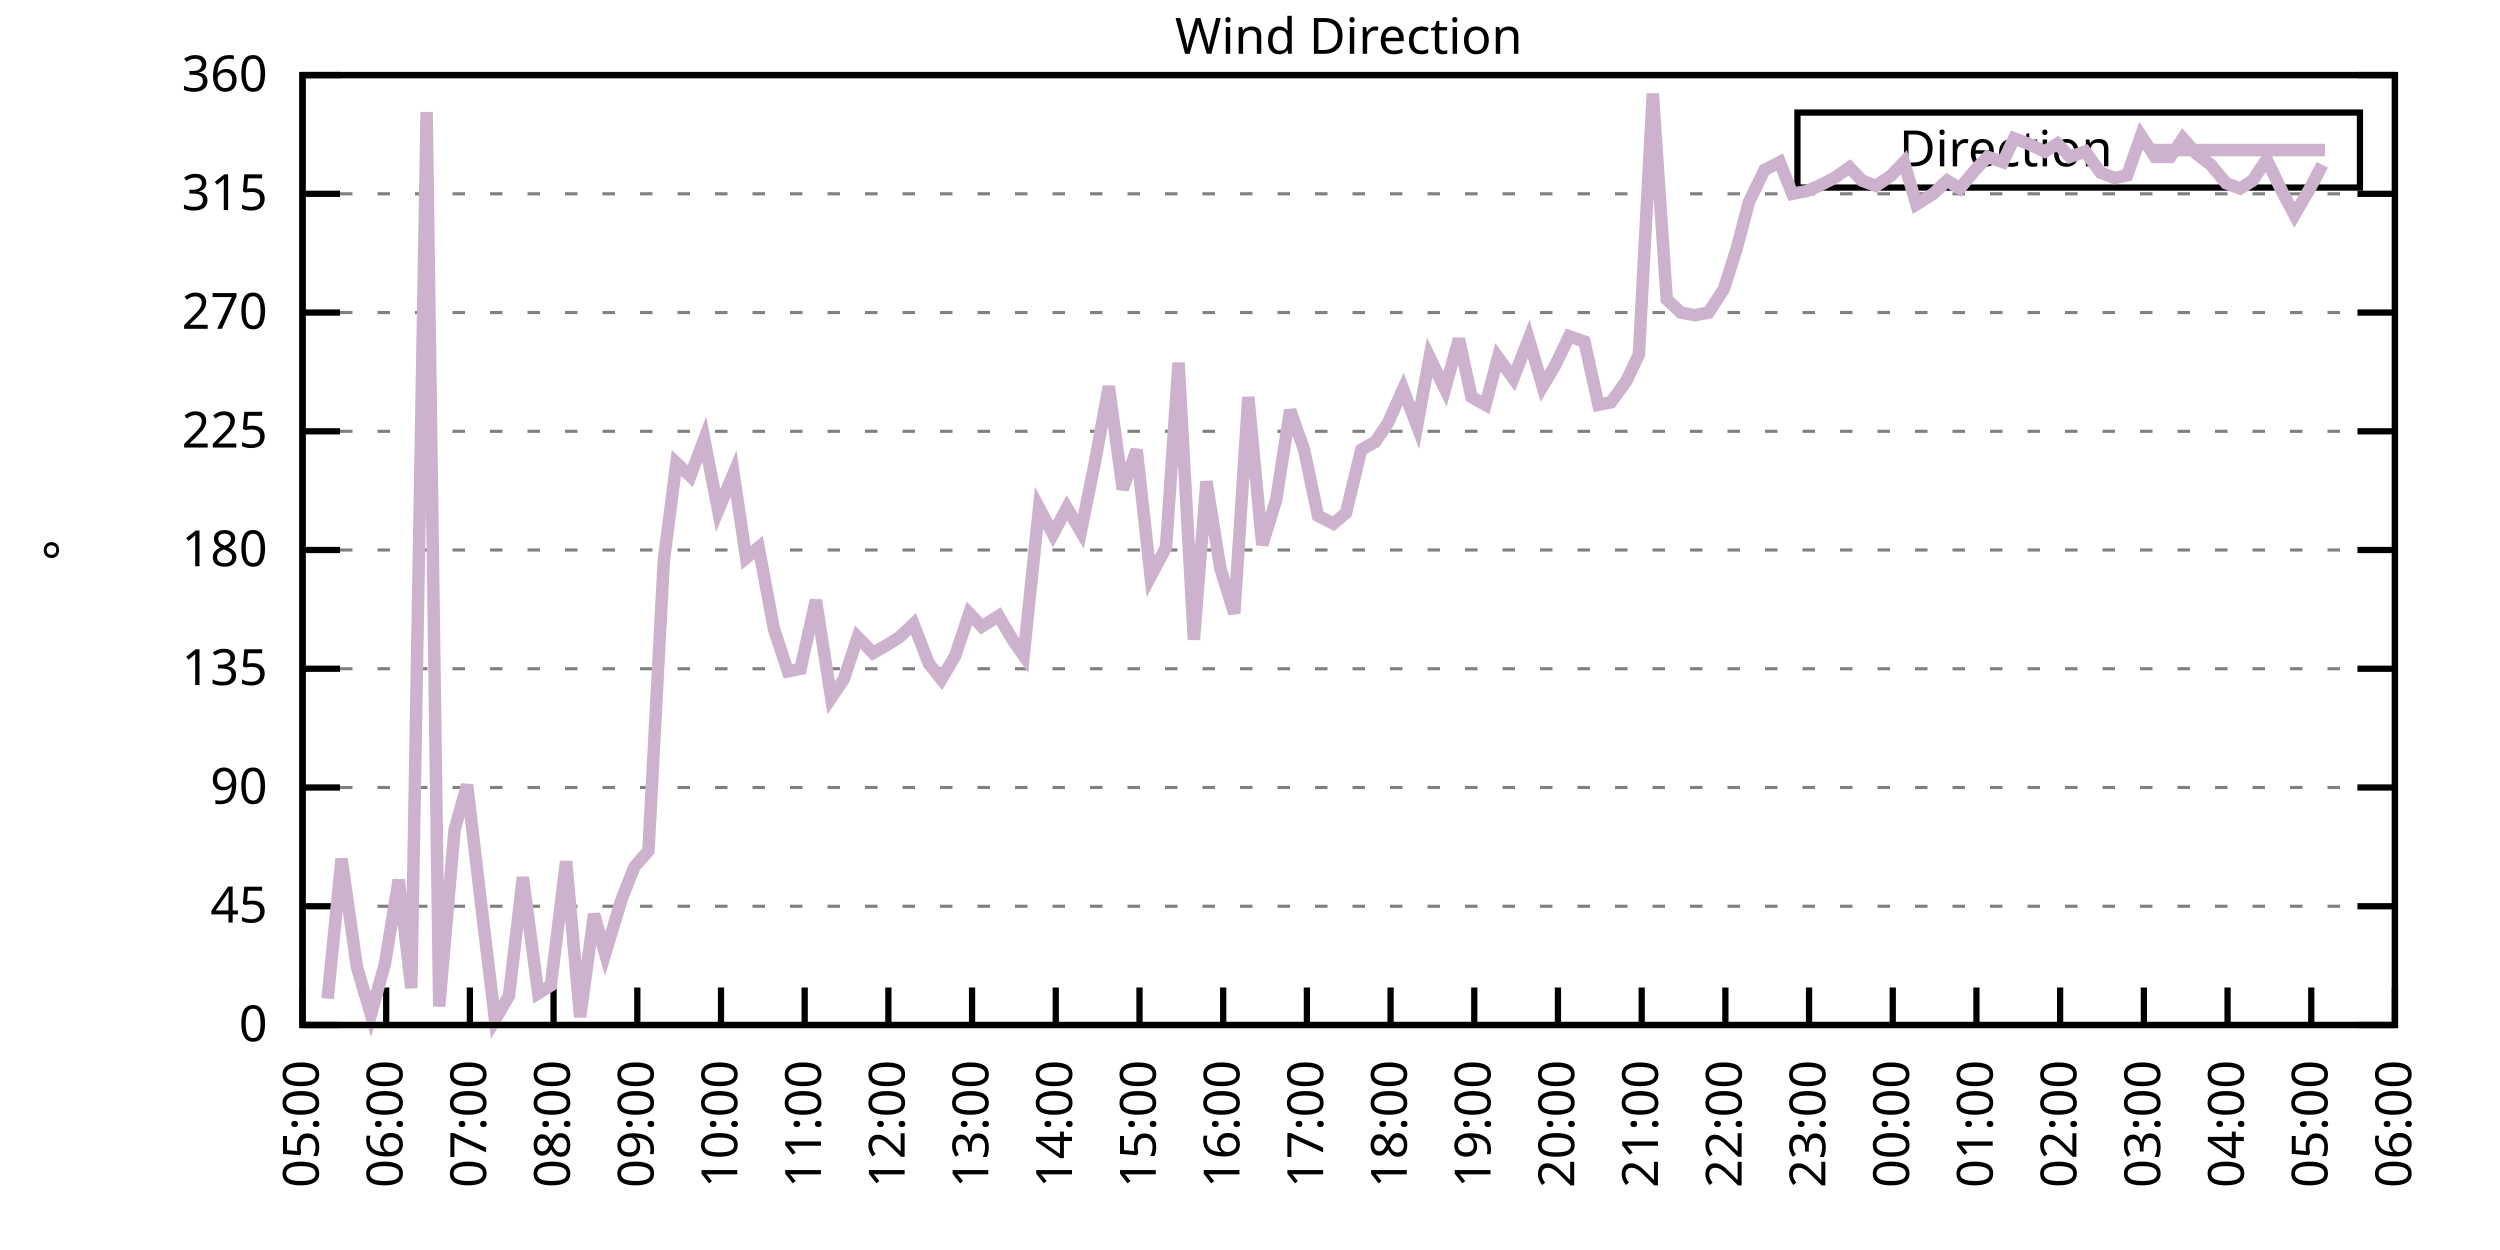
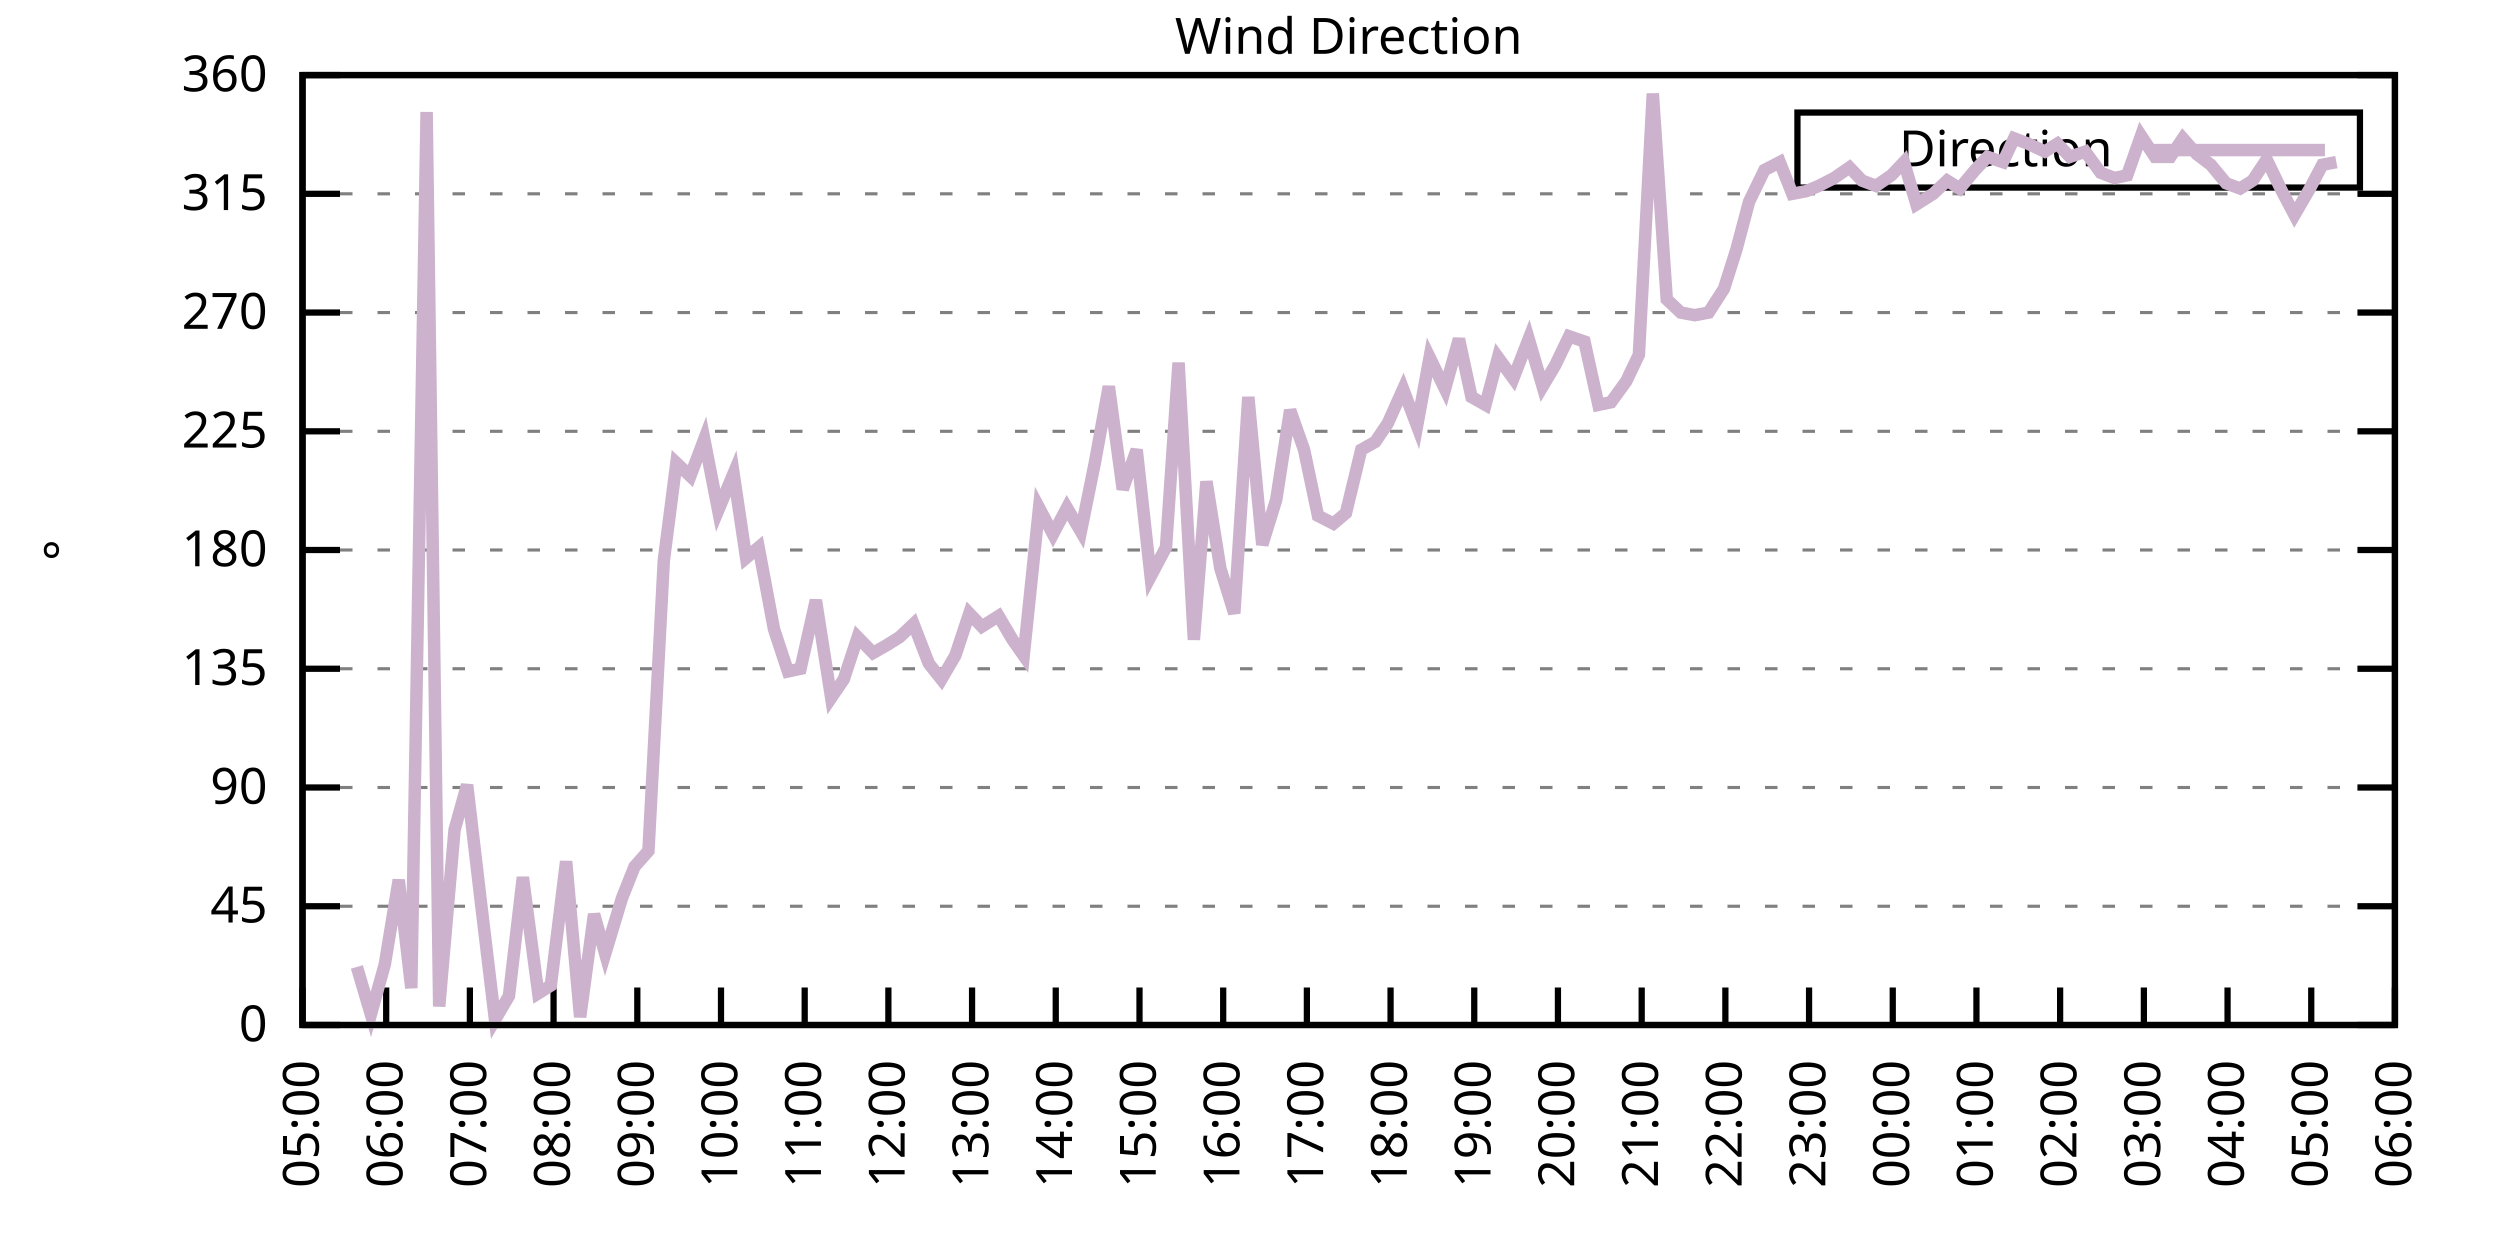
<svg xmlns="http://www.w3.org/2000/svg" xmlns:xlink="http://www.w3.org/1999/xlink" width="400" height="200" viewBox="0 0 400 200">
  <g id="gnuplot_canvas">
    <rect x="0" y="0" width="400" height="200" fill="none" />
    <defs>
      <circle id="gpDot" r="0.5" stroke-width="0.5" stroke="currentColor" />
      <path id="gpPt0" stroke-width="0.333" stroke="currentColor" d="M-1,0 h2 M0,-1 v2" />
      <path id="gpPt1" stroke-width="0.333" stroke="currentColor" d="M-1,-1 L1,1 M1,-1 L-1,1" />
      <path id="gpPt2" stroke-width="0.333" stroke="currentColor" d="M-1,0 L1,0 M0,-1 L0,1 M-1,-1 L1,1 M-1,1 L1,-1" />
      <rect id="gpPt3" stroke-width="0.333" stroke="currentColor" x="-1" y="-1" width="2" height="2" />
      <rect id="gpPt4" stroke-width="0.333" stroke="currentColor" fill="currentColor" x="-1" y="-1" width="2" height="2" />
      <circle id="gpPt5" stroke-width="0.333" stroke="currentColor" cx="0" cy="0" r="1" />
      <use xlink:href="#gpPt5" id="gpPt6" fill="currentColor" stroke="none" />
      <path id="gpPt7" stroke-width="0.333" stroke="currentColor" d="M0,-1.33 L-1.33,0.67 L1.33,0.67 z" />
      <use xlink:href="#gpPt7" id="gpPt8" fill="currentColor" stroke="none" />
      <use xlink:href="#gpPt7" id="gpPt9" stroke="currentColor" transform="rotate(180)" />
      <use xlink:href="#gpPt9" id="gpPt10" fill="currentColor" stroke="none" />
      <use xlink:href="#gpPt3" id="gpPt11" stroke="currentColor" transform="rotate(45)" />
      <use xlink:href="#gpPt11" id="gpPt12" fill="currentColor" stroke="none" />
      <path id="gpPt13" stroke-width="0.333" stroke="currentColor" d="M0,1.330 L1.265,0.411 L0.782,-1.067 L-0.782,-1.076 L-1.265,0.411 z" />
      <use xlink:href="#gpPt13" id="gpPt14" fill="currentColor" stroke="none" />
      <filter id="textbox" filterUnits="objectBoundingBox" x="0" y="0" height="1" width="1">
        <feFlood flood-color="white" flood-opacity="1" result="bgnd" />
        <feComposite in="SourceGraphic" in2="bgnd" operator="atop" />
      </filter>
      <filter id="greybox" filterUnits="objectBoundingBox" x="0" y="0" height="1" width="1">
        <feFlood flood-color="lightgrey" flood-opacity="1" result="grey" />
        <feComposite in="SourceGraphic" in2="grey" operator="atop" />
      </filter>
    </defs>
    <g fill="none" color="white" stroke="currentColor" stroke-width="1.00" stroke-linecap="butt" stroke-linejoin="miter">
</g>
    <g fill="none" color="black" stroke="currentColor" stroke-width="1.00" stroke-linecap="butt" stroke-linejoin="miter">
      <g stroke="none" shape-rendering="crispEdges">
        <polygon fill="rgb(255, 255, 255)" points="48.40,164.00 383.18,164.00 383.18,12.02 48.40,12.02 " />
      </g>
    </g>
    <g fill="none" color="black" stroke="currentColor" stroke-width="1.00" stroke-linecap="butt" stroke-linejoin="miter">
</g>
    <g fill="none" color="black" stroke="black" stroke-width="0.50" stroke-linecap="butt" stroke-linejoin="miter">
</g>
    <g fill="none" color="gray" stroke="currentColor" stroke-width="0.50" stroke-linecap="butt" stroke-linejoin="miter">
      <path stroke="gray" stroke-dasharray="2,4" class="gridline" d="M48.40,164.00 L383.19,164.00  " />
    </g>
    <g fill="none" color="gray" stroke="gray" stroke-width="1.00" stroke-linecap="butt" stroke-linejoin="miter">
</g>
    <g fill="none" color="black" stroke="currentColor" stroke-width="1.00" stroke-linecap="butt" stroke-linejoin="miter">
      <path stroke="black" d="M48.40,164.00 L54.40,164.00 M383.19,164.00 L377.19,164.00  " />
      <g transform="translate(42.80,166.60)" stroke="none" fill="black" font-family="Sans" font-size="8.00" text-anchor="end">
        <text>
          <tspan font-family="Sans"> 0</tspan>
        </text>
      </g>
    </g>
    <g fill="none" color="black" stroke="currentColor" stroke-width="1.00" stroke-linecap="butt" stroke-linejoin="miter">
</g>
    <g fill="none" color="black" stroke="black" stroke-width="0.50" stroke-linecap="butt" stroke-linejoin="miter">
</g>
    <g fill="none" color="gray" stroke="currentColor" stroke-width="0.50" stroke-linecap="butt" stroke-linejoin="miter">
      <path stroke="gray" stroke-dasharray="2,4" class="gridline" d="M48.40,145.00 L383.19,145.00  " />
    </g>
    <g fill="none" color="gray" stroke="gray" stroke-width="1.00" stroke-linecap="butt" stroke-linejoin="miter">
</g>
    <g fill="none" color="black" stroke="currentColor" stroke-width="1.00" stroke-linecap="butt" stroke-linejoin="miter">
      <path stroke="black" d="M48.40,145.00 L54.40,145.00 M383.19,145.00 L377.19,145.00  " />
      <g transform="translate(42.80,147.60)" stroke="none" fill="black" font-family="Sans" font-size="8.00" text-anchor="end">
        <text>
          <tspan font-family="Sans"> 45</tspan>
        </text>
      </g>
    </g>
    <g fill="none" color="black" stroke="currentColor" stroke-width="1.00" stroke-linecap="butt" stroke-linejoin="miter">
</g>
    <g fill="none" color="black" stroke="black" stroke-width="0.50" stroke-linecap="butt" stroke-linejoin="miter">
</g>
    <g fill="none" color="gray" stroke="currentColor" stroke-width="0.50" stroke-linecap="butt" stroke-linejoin="miter">
      <path stroke="gray" stroke-dasharray="2,4" class="gridline" d="M48.40,126.00 L383.19,126.00  " />
    </g>
    <g fill="none" color="gray" stroke="gray" stroke-width="1.00" stroke-linecap="butt" stroke-linejoin="miter">
</g>
    <g fill="none" color="black" stroke="currentColor" stroke-width="1.00" stroke-linecap="butt" stroke-linejoin="miter">
      <path stroke="black" d="M48.40,126.00 L54.40,126.00 M383.19,126.00 L377.19,126.00  " />
      <g transform="translate(42.80,128.60)" stroke="none" fill="black" font-family="Sans" font-size="8.00" text-anchor="end">
        <text>
          <tspan font-family="Sans"> 90</tspan>
        </text>
      </g>
    </g>
    <g fill="none" color="black" stroke="currentColor" stroke-width="1.00" stroke-linecap="butt" stroke-linejoin="miter">
</g>
    <g fill="none" color="black" stroke="black" stroke-width="0.50" stroke-linecap="butt" stroke-linejoin="miter">
</g>
    <g fill="none" color="gray" stroke="currentColor" stroke-width="0.50" stroke-linecap="butt" stroke-linejoin="miter">
      <path stroke="gray" stroke-dasharray="2,4" class="gridline" d="M48.40,107.00 L383.19,107.00  " />
    </g>
    <g fill="none" color="gray" stroke="gray" stroke-width="1.00" stroke-linecap="butt" stroke-linejoin="miter">
</g>
    <g fill="none" color="black" stroke="currentColor" stroke-width="1.00" stroke-linecap="butt" stroke-linejoin="miter">
      <path stroke="black" d="M48.40,107.00 L54.40,107.00 M383.19,107.00 L377.19,107.00  " />
      <g transform="translate(42.80,109.60)" stroke="none" fill="black" font-family="Sans" font-size="8.00" text-anchor="end">
        <text>
          <tspan font-family="Sans"> 135</tspan>
        </text>
      </g>
    </g>
    <g fill="none" color="black" stroke="currentColor" stroke-width="1.00" stroke-linecap="butt" stroke-linejoin="miter">
</g>
    <g fill="none" color="black" stroke="black" stroke-width="0.50" stroke-linecap="butt" stroke-linejoin="miter">
</g>
    <g fill="none" color="gray" stroke="currentColor" stroke-width="0.50" stroke-linecap="butt" stroke-linejoin="miter">
      <path stroke="gray" stroke-dasharray="2,4" class="gridline" d="M48.40,88.00 L383.19,88.00  " />
    </g>
    <g fill="none" color="gray" stroke="gray" stroke-width="1.00" stroke-linecap="butt" stroke-linejoin="miter">
</g>
    <g fill="none" color="black" stroke="currentColor" stroke-width="1.00" stroke-linecap="butt" stroke-linejoin="miter">
      <path stroke="black" d="M48.40,88.00 L54.40,88.00 M383.19,88.00 L377.19,88.00  " />
      <g transform="translate(42.80,90.60)" stroke="none" fill="black" font-family="Sans" font-size="8.00" text-anchor="end">
        <text>
          <tspan font-family="Sans"> 180</tspan>
        </text>
      </g>
    </g>
    <g fill="none" color="black" stroke="currentColor" stroke-width="1.00" stroke-linecap="butt" stroke-linejoin="miter">
</g>
    <g fill="none" color="black" stroke="black" stroke-width="0.50" stroke-linecap="butt" stroke-linejoin="miter">
</g>
    <g fill="none" color="gray" stroke="currentColor" stroke-width="0.50" stroke-linecap="butt" stroke-linejoin="miter">
      <path stroke="gray" stroke-dasharray="2,4" class="gridline" d="M48.40,69.01 L383.19,69.01  " />
    </g>
    <g fill="none" color="gray" stroke="gray" stroke-width="1.00" stroke-linecap="butt" stroke-linejoin="miter">
</g>
    <g fill="none" color="black" stroke="currentColor" stroke-width="1.00" stroke-linecap="butt" stroke-linejoin="miter">
      <path stroke="black" d="M48.40,69.01 L54.40,69.01 M383.19,69.01 L377.19,69.01  " />
      <g transform="translate(42.80,71.61)" stroke="none" fill="black" font-family="Sans" font-size="8.00" text-anchor="end">
        <text>
          <tspan font-family="Sans"> 225</tspan>
        </text>
      </g>
    </g>
    <g fill="none" color="black" stroke="currentColor" stroke-width="1.00" stroke-linecap="butt" stroke-linejoin="miter">
</g>
    <g fill="none" color="black" stroke="black" stroke-width="0.50" stroke-linecap="butt" stroke-linejoin="miter">
</g>
    <g fill="none" color="gray" stroke="currentColor" stroke-width="0.50" stroke-linecap="butt" stroke-linejoin="miter">
      <path stroke="gray" stroke-dasharray="2,4" class="gridline" d="M48.40,50.01 L383.19,50.01  " />
    </g>
    <g fill="none" color="gray" stroke="gray" stroke-width="1.00" stroke-linecap="butt" stroke-linejoin="miter">
</g>
    <g fill="none" color="black" stroke="currentColor" stroke-width="1.00" stroke-linecap="butt" stroke-linejoin="miter">
      <path stroke="black" d="M48.40,50.01 L54.40,50.01 M383.19,50.01 L377.19,50.01  " />
      <g transform="translate(42.80,52.61)" stroke="none" fill="black" font-family="Sans" font-size="8.00" text-anchor="end">
        <text>
          <tspan font-family="Sans"> 270</tspan>
        </text>
      </g>
    </g>
    <g fill="none" color="black" stroke="currentColor" stroke-width="1.00" stroke-linecap="butt" stroke-linejoin="miter">
</g>
    <g fill="none" color="black" stroke="black" stroke-width="0.50" stroke-linecap="butt" stroke-linejoin="miter">
</g>
    <g fill="none" color="gray" stroke="currentColor" stroke-width="0.50" stroke-linecap="butt" stroke-linejoin="miter">
      <path stroke="gray" stroke-dasharray="2,4" class="gridline" d="M48.40,31.01 L383.19,31.01  " />
    </g>
    <g fill="none" color="gray" stroke="gray" stroke-width="1.00" stroke-linecap="butt" stroke-linejoin="miter">
</g>
    <g fill="none" color="black" stroke="currentColor" stroke-width="1.00" stroke-linecap="butt" stroke-linejoin="miter">
      <path stroke="black" d="M48.40,31.01 L54.40,31.01 M383.19,31.01 L377.19,31.01  " />
      <g transform="translate(42.80,33.61)" stroke="none" fill="black" font-family="Sans" font-size="8.00" text-anchor="end">
        <text>
          <tspan font-family="Sans"> 315</tspan>
        </text>
      </g>
    </g>
    <g fill="none" color="black" stroke="currentColor" stroke-width="1.00" stroke-linecap="butt" stroke-linejoin="miter">
</g>
    <g fill="none" color="black" stroke="black" stroke-width="0.50" stroke-linecap="butt" stroke-linejoin="miter">
</g>
    <g fill="none" color="gray" stroke="currentColor" stroke-width="0.50" stroke-linecap="butt" stroke-linejoin="miter">
      <path stroke="gray" stroke-dasharray="2,4" class="gridline" d="M48.40,12.01 L383.19,12.01  " />
    </g>
    <g fill="none" color="gray" stroke="gray" stroke-width="1.00" stroke-linecap="butt" stroke-linejoin="miter">
</g>
    <g fill="none" color="black" stroke="currentColor" stroke-width="1.00" stroke-linecap="butt" stroke-linejoin="miter">
      <path stroke="black" d="M48.40,12.01 L54.40,12.01 M383.19,12.01 L377.19,12.01  " />
      <g transform="translate(42.80,14.61)" stroke="none" fill="black" font-family="Sans" font-size="8.00" text-anchor="end">
        <text>
          <tspan font-family="Sans"> 360</tspan>
        </text>
      </g>
    </g>
    <g fill="none" color="black" stroke="currentColor" stroke-width="1.00" stroke-linecap="butt" stroke-linejoin="miter">
      <path stroke="black" d="M48.40,164.00 L48.40,158.00  " />
      <g transform="translate(51.00,169.60) rotate(270.00)" stroke="none" fill="black" font-family="Sans" font-size="8.00" text-anchor="end">
        <text>
          <tspan font-family="Sans">05:00</tspan>
        </text>
      </g>
    </g>
    <g fill="none" color="black" stroke="currentColor" stroke-width="1.00" stroke-linecap="butt" stroke-linejoin="miter">
      <path stroke="black" d="M61.79,164.00 L61.79,158.00  " />
      <g transform="translate(64.39,169.60) rotate(270.00)" stroke="none" fill="black" font-family="Sans" font-size="8.00" text-anchor="end">
        <text>
          <tspan font-family="Sans">06:00</tspan>
        </text>
      </g>
    </g>
    <g fill="none" color="black" stroke="currentColor" stroke-width="1.00" stroke-linecap="butt" stroke-linejoin="miter">
      <path stroke="black" d="M75.18,164.00 L75.18,158.00  " />
      <g transform="translate(77.78,169.60) rotate(270.00)" stroke="none" fill="black" font-family="Sans" font-size="8.00" text-anchor="end">
        <text>
          <tspan font-family="Sans">07:00</tspan>
        </text>
      </g>
    </g>
    <g fill="none" color="black" stroke="currentColor" stroke-width="1.00" stroke-linecap="butt" stroke-linejoin="miter">
      <path stroke="black" d="M88.57,164.00 L88.57,158.00  " />
      <g transform="translate(91.17,169.60) rotate(270.00)" stroke="none" fill="black" font-family="Sans" font-size="8.00" text-anchor="end">
        <text>
          <tspan font-family="Sans">08:00</tspan>
        </text>
      </g>
    </g>
    <g fill="none" color="black" stroke="currentColor" stroke-width="1.00" stroke-linecap="butt" stroke-linejoin="miter">
      <path stroke="black" d="M101.97,164.00 L101.97,158.00  " />
      <g transform="translate(104.57,169.60) rotate(270.00)" stroke="none" fill="black" font-family="Sans" font-size="8.00" text-anchor="end">
        <text>
          <tspan font-family="Sans">09:00</tspan>
        </text>
      </g>
    </g>
    <g fill="none" color="black" stroke="currentColor" stroke-width="1.00" stroke-linecap="butt" stroke-linejoin="miter">
      <path stroke="black" d="M115.36,164.00 L115.36,158.00  " />
      <g transform="translate(117.96,169.60) rotate(270.00)" stroke="none" fill="black" font-family="Sans" font-size="8.00" text-anchor="end">
        <text>
          <tspan font-family="Sans">10:00</tspan>
        </text>
      </g>
    </g>
    <g fill="none" color="black" stroke="currentColor" stroke-width="1.00" stroke-linecap="butt" stroke-linejoin="miter">
      <path stroke="black" d="M128.75,164.00 L128.75,158.00  " />
      <g transform="translate(131.35,169.60) rotate(270.00)" stroke="none" fill="black" font-family="Sans" font-size="8.00" text-anchor="end">
        <text>
          <tspan font-family="Sans">11:00</tspan>
        </text>
      </g>
    </g>
    <g fill="none" color="black" stroke="currentColor" stroke-width="1.00" stroke-linecap="butt" stroke-linejoin="miter">
      <path stroke="black" d="M142.14,164.00 L142.14,158.00  " />
      <g transform="translate(144.74,169.60) rotate(270.00)" stroke="none" fill="black" font-family="Sans" font-size="8.00" text-anchor="end">
        <text>
          <tspan font-family="Sans">12:00</tspan>
        </text>
      </g>
    </g>
    <g fill="none" color="black" stroke="currentColor" stroke-width="1.00" stroke-linecap="butt" stroke-linejoin="miter">
      <path stroke="black" d="M155.53,164.00 L155.53,158.00  " />
      <g transform="translate(158.13,169.60) rotate(270.00)" stroke="none" fill="black" font-family="Sans" font-size="8.00" text-anchor="end">
        <text>
          <tspan font-family="Sans">13:00</tspan>
        </text>
      </g>
    </g>
    <g fill="none" color="black" stroke="currentColor" stroke-width="1.00" stroke-linecap="butt" stroke-linejoin="miter">
      <path stroke="black" d="M168.92,164.00 L168.92,158.00  " />
      <g transform="translate(171.52,169.60) rotate(270.00)" stroke="none" fill="black" font-family="Sans" font-size="8.00" text-anchor="end">
        <text>
          <tspan font-family="Sans">14:00</tspan>
        </text>
      </g>
    </g>
    <g fill="none" color="black" stroke="currentColor" stroke-width="1.00" stroke-linecap="butt" stroke-linejoin="miter">
      <path stroke="black" d="M182.32,164.00 L182.32,158.00  " />
      <g transform="translate(184.92,169.60) rotate(270.00)" stroke="none" fill="black" font-family="Sans" font-size="8.00" text-anchor="end">
        <text>
          <tspan font-family="Sans">15:00</tspan>
        </text>
      </g>
    </g>
    <g fill="none" color="black" stroke="currentColor" stroke-width="1.00" stroke-linecap="butt" stroke-linejoin="miter">
      <path stroke="black" d="M195.71,164.00 L195.71,158.00  " />
      <g transform="translate(198.31,169.60) rotate(270.00)" stroke="none" fill="black" font-family="Sans" font-size="8.00" text-anchor="end">
        <text>
          <tspan font-family="Sans">16:00</tspan>
        </text>
      </g>
    </g>
    <g fill="none" color="black" stroke="currentColor" stroke-width="1.00" stroke-linecap="butt" stroke-linejoin="miter">
      <path stroke="black" d="M209.10,164.00 L209.10,158.00  " />
      <g transform="translate(211.70,169.60) rotate(270.00)" stroke="none" fill="black" font-family="Sans" font-size="8.00" text-anchor="end">
        <text>
          <tspan font-family="Sans">17:00</tspan>
        </text>
      </g>
    </g>
    <g fill="none" color="black" stroke="currentColor" stroke-width="1.00" stroke-linecap="butt" stroke-linejoin="miter">
      <path stroke="black" d="M222.49,164.00 L222.49,158.00  " />
      <g transform="translate(225.09,169.60) rotate(270.00)" stroke="none" fill="black" font-family="Sans" font-size="8.00" text-anchor="end">
        <text>
          <tspan font-family="Sans">18:00</tspan>
        </text>
      </g>
    </g>
    <g fill="none" color="black" stroke="currentColor" stroke-width="1.00" stroke-linecap="butt" stroke-linejoin="miter">
      <path stroke="black" d="M235.88,164.00 L235.88,158.00  " />
      <g transform="translate(238.48,169.60) rotate(270.00)" stroke="none" fill="black" font-family="Sans" font-size="8.00" text-anchor="end">
        <text>
          <tspan font-family="Sans">19:00</tspan>
        </text>
      </g>
    </g>
    <g fill="none" color="black" stroke="currentColor" stroke-width="1.00" stroke-linecap="butt" stroke-linejoin="miter">
      <path stroke="black" d="M249.27,164.00 L249.27,158.00  " />
      <g transform="translate(251.87,169.60) rotate(270.00)" stroke="none" fill="black" font-family="Sans" font-size="8.00" text-anchor="end">
        <text>
          <tspan font-family="Sans">20:00</tspan>
        </text>
      </g>
    </g>
    <g fill="none" color="black" stroke="currentColor" stroke-width="1.00" stroke-linecap="butt" stroke-linejoin="miter">
      <path stroke="black" d="M262.67,164.00 L262.67,158.00  " />
      <g transform="translate(265.27,169.60) rotate(270.00)" stroke="none" fill="black" font-family="Sans" font-size="8.00" text-anchor="end">
        <text>
          <tspan font-family="Sans">21:00</tspan>
        </text>
      </g>
    </g>
    <g fill="none" color="black" stroke="currentColor" stroke-width="1.00" stroke-linecap="butt" stroke-linejoin="miter">
      <path stroke="black" d="M276.06,164.00 L276.06,158.00  " />
      <g transform="translate(278.66,169.60) rotate(270.00)" stroke="none" fill="black" font-family="Sans" font-size="8.00" text-anchor="end">
        <text>
          <tspan font-family="Sans">22:00</tspan>
        </text>
      </g>
    </g>
    <g fill="none" color="black" stroke="currentColor" stroke-width="1.00" stroke-linecap="butt" stroke-linejoin="miter">
      <path stroke="black" d="M289.45,164.00 L289.45,158.00  " />
      <g transform="translate(292.05,169.60) rotate(270.00)" stroke="none" fill="black" font-family="Sans" font-size="8.00" text-anchor="end">
        <text>
          <tspan font-family="Sans">23:00</tspan>
        </text>
      </g>
    </g>
    <g fill="none" color="black" stroke="currentColor" stroke-width="1.00" stroke-linecap="butt" stroke-linejoin="miter">
      <path stroke="black" d="M302.84,164.00 L302.84,158.00  " />
      <g transform="translate(305.44,169.60) rotate(270.00)" stroke="none" fill="black" font-family="Sans" font-size="8.00" text-anchor="end">
        <text>
          <tspan font-family="Sans">00:00</tspan>
        </text>
      </g>
    </g>
    <g fill="none" color="black" stroke="currentColor" stroke-width="1.00" stroke-linecap="butt" stroke-linejoin="miter">
      <path stroke="black" d="M316.23,164.00 L316.23,158.00  " />
      <g transform="translate(318.83,169.60) rotate(270.00)" stroke="none" fill="black" font-family="Sans" font-size="8.00" text-anchor="end">
        <text>
          <tspan font-family="Sans">01:00</tspan>
        </text>
      </g>
    </g>
    <g fill="none" color="black" stroke="currentColor" stroke-width="1.00" stroke-linecap="butt" stroke-linejoin="miter">
      <path stroke="black" d="M329.62,164.00 L329.62,158.00  " />
      <g transform="translate(332.22,169.60) rotate(270.00)" stroke="none" fill="black" font-family="Sans" font-size="8.00" text-anchor="end">
        <text>
          <tspan font-family="Sans">02:00</tspan>
        </text>
      </g>
    </g>
    <g fill="none" color="black" stroke="currentColor" stroke-width="1.00" stroke-linecap="butt" stroke-linejoin="miter">
      <path stroke="black" d="M343.02,164.00 L343.02,158.00  " />
      <g transform="translate(345.62,169.60) rotate(270.00)" stroke="none" fill="black" font-family="Sans" font-size="8.00" text-anchor="end">
        <text>
          <tspan font-family="Sans">03:00</tspan>
        </text>
      </g>
    </g>
    <g fill="none" color="black" stroke="currentColor" stroke-width="1.00" stroke-linecap="butt" stroke-linejoin="miter">
      <path stroke="black" d="M356.41,164.00 L356.41,158.00  " />
      <g transform="translate(359.01,169.60) rotate(270.00)" stroke="none" fill="black" font-family="Sans" font-size="8.00" text-anchor="end">
        <text>
          <tspan font-family="Sans">04:00</tspan>
        </text>
      </g>
    </g>
    <g fill="none" color="black" stroke="currentColor" stroke-width="1.00" stroke-linecap="butt" stroke-linejoin="miter">
      <path stroke="black" d="M369.80,164.00 L369.80,158.00  " />
      <g transform="translate(372.40,169.60) rotate(270.00)" stroke="none" fill="black" font-family="Sans" font-size="8.00" text-anchor="end">
        <text>
          <tspan font-family="Sans">05:00</tspan>
        </text>
      </g>
    </g>
    <g fill="none" color="black" stroke="currentColor" stroke-width="1.00" stroke-linecap="butt" stroke-linejoin="miter">
      <path stroke="black" d="M383.19,164.00 L383.19,158.00  " />
      <g transform="translate(385.79,169.60) rotate(270.00)" stroke="none" fill="black" font-family="Sans" font-size="8.00" text-anchor="end">
        <text>
          <tspan font-family="Sans">06:00</tspan>
        </text>
      </g>
    </g>
    <g fill="none" color="black" stroke="currentColor" stroke-width="1.00" stroke-linecap="butt" stroke-linejoin="miter">
</g>
    <g fill="none" color="black" stroke="currentColor" stroke-width="1.00" stroke-linecap="butt" stroke-linejoin="miter">
      <path stroke="black" d="M48.40,12.01 L48.40,164.00 L383.19,164.00 L383.19,12.01 L48.40,12.01 Z  " />
    </g>
    <g fill="none" color="black" stroke="currentColor" stroke-width="1.00" stroke-linecap="butt" stroke-linejoin="miter">
</g>
    <g fill="none" color="black" stroke="currentColor" stroke-width="1.00" stroke-linecap="butt" stroke-linejoin="miter">
      <path stroke="black" d="M287.59,30.01 L287.59,18.01 L377.59,18.01 L377.59,30.01 L287.59,30.01 Z  " />
    </g>
    <g id="Wind_direction_plot_1">
      <g fill="none" color="white" stroke="black" stroke-width="2.00" stroke-linecap="butt" stroke-linejoin="miter">
</g>
      <g fill="none" color="black" stroke="currentColor" stroke-width="2.00" stroke-linecap="butt" stroke-linejoin="miter">
        <g transform="translate(337.99,26.61)" stroke="none" fill="black" font-family="Sans" font-size="8.00" text-anchor="end">
          <text>
            <tspan font-family="Sans">Direction</tspan>
          </text>
        </g>
      </g>
      <g fill="none" color="black" stroke="currentColor" stroke-width="2.00" stroke-linecap="butt" stroke-linejoin="miter">
-         <path stroke="rgb(204, 178, 204)" d="M343.59,24.01 L371.99,24.01 M52.42,159.78 L54.65,137.40 L57.10,154.71 L59.34,162.31 L61.57,154.29 L63.80,140.78   L65.81,158.09 L68.26,17.92 L70.27,161.04 L72.73,132.76 L74.74,125.58 L76.97,144.58 L79.20,163.16 L81.43,159.36   L83.66,140.36 L86.12,158.93 L88.13,157.67 L90.58,137.82 L92.82,162.73 L95.05,146.27 L96.83,152.60 L99.51,143.73   L101.52,138.67 L103.75,136.14 L106.21,89.69 L108.22,74.07 L110.45,76.18 L112.68,70.27 L114.91,81.67 L117.37,75.76   L119.38,89.27 L121.38,87.58 L123.84,100.67 L126.07,107.43 L128.08,107.00 L130.54,96.03 L132.99,111.65 L135.00,108.69   L137.23,101.94 L139.69,104.47 L141.92,103.20 L143.93,101.94 L146.16,99.83 L148.61,106.16 L150.62,108.69 L152.85,104.89   L155.09,98.14 L157.10,100.25 L159.77,98.56 L162.01,102.36 L163.79,104.89 L166.25,81.25 L168.48,85.47 L170.71,81.25   L172.94,85.05 L175.17,74.07 L177.41,61.83 L179.64,78.29 L181.87,71.96 L184.10,92.23 L186.56,87.58 L188.57,58.03   L191.02,102.36 L193.03,77.03 L195.26,90.96 L197.49,98.14 L199.73,63.52 L201.96,87.16 L204.19,79.98 L206.42,65.63   L208.65,71.96 L210.88,82.52 L213.34,83.78 L215.35,82.09 L217.80,71.96 L220.04,70.70 L222.04,67.74 L224.50,62.25   L226.73,68.16 L228.74,57.18 L231.20,62.25 L233.43,54.23 L235.44,63.52 L237.67,64.78 L239.68,57.18 L242.13,60.56   L244.59,54.23 L246.82,61.83 L248.83,58.45 L251.06,53.81 L253.51,54.65 L255.75,64.78 L257.76,64.36 L260.21,60.98   L262.22,56.76 L264.45,14.97 L266.68,47.90 L268.92,50.01 L271.15,50.43 L273.38,50.01 L275.83,46.21 L277.84,39.87   L279.85,32.28 L282.31,27.21 L284.76,25.94 L286.77,31.01 L289.00,30.59 L291.01,29.74 L293.47,28.48 L295.92,26.79   L297.93,28.90 L300.16,29.74 L302.62,28.05 L304.63,25.94 L306.63,32.70 L309.31,31.01 L311.54,28.90 L313.55,30.16   L316.01,27.21 L318.02,25.10 L320.47,25.94 L322.26,22.14 L324.49,22.99 L327.17,24.25 L329.18,22.99 L331.19,25.10   L333.64,24.25 L336.10,27.63 L338.33,28.48 L340.34,28.05 L342.57,21.72 L344.80,25.10 L347.26,25.10 L349.26,22.14   L351.50,24.68 L353.73,26.36 L356.18,29.32 L358.42,30.16 L360.42,28.90 L362.66,25.52 L365.11,30.59 L367.12,34.39   L369.58,30.16 L371.58,26.36  " />
+         <path stroke="rgb(204, 178, 204)" d="M343.59,24.01 L371.99,24.01 M57.10,154.71 L59.34,162.31 L61.57,154.29 L63.80,140.78 L65.81,158.09 L68.26,17.92   L70.27,161.04 L72.73,132.76 L74.74,125.58 L76.97,144.58 L79.20,163.16 L81.43,159.36 L83.66,140.36 L86.12,158.93   L88.13,157.67 L90.58,137.82 L92.82,162.73 L95.05,146.27 L96.83,152.60 L99.51,143.73 L101.52,138.67 L103.75,136.14   L106.21,89.69 L108.22,74.07 L110.45,76.18 L112.68,70.27 L114.91,81.67 L117.37,75.76 L119.38,89.27 L121.38,87.58   L123.84,100.67 L126.07,107.43 L128.08,107.00 L130.54,96.03 L132.99,111.65 L135.00,108.69 L137.23,101.94 L139.69,104.47   L141.92,103.20 L143.93,101.94 L146.16,99.83 L148.61,106.16 L150.62,108.69 L152.85,104.89 L155.09,98.14 L157.10,100.25   L159.77,98.56 L162.01,102.36 L163.79,104.89 L166.25,81.25 L168.48,85.47 L170.71,81.25 L172.94,85.05 L175.17,74.07   L177.41,61.83 L179.64,78.29 L181.87,71.96 L184.10,92.23 L186.56,87.58 L188.57,58.03 L191.02,102.36 L193.03,77.03   L195.26,90.96 L197.49,98.14 L199.73,63.52 L201.96,87.16 L204.19,79.98 L206.42,65.63 L208.65,71.96 L210.88,82.52   L213.34,83.78 L215.35,82.09 L217.80,71.96 L220.04,70.70 L222.04,67.74 L224.50,62.25 L226.73,68.16 L228.74,57.18   L231.20,62.25 L233.43,54.23 L235.44,63.52 L237.67,64.78 L239.68,57.18 L242.13,60.56 L244.59,54.23 L246.82,61.83   L248.83,58.45 L251.06,53.81 L253.51,54.65 L255.75,64.78 L257.76,64.36 L260.21,60.98 L262.22,56.76 L264.45,14.97   L266.68,47.90 L268.92,50.01 L271.15,50.43 L273.38,50.01 L275.83,46.21 L277.84,39.87 L279.85,32.28 L282.31,27.21   L284.76,25.94 L286.77,31.01 L289.00,30.59 L291.01,29.74 L293.47,28.48 L295.92,26.79 L297.93,28.90 L300.16,29.74   L302.62,28.05 L304.63,25.94 L306.63,32.70 L309.31,31.01 L311.54,28.90 L313.55,30.16 L316.01,27.21 L318.02,25.10   L320.47,25.94 L322.26,22.14 L324.49,22.99 L327.17,24.25 L329.18,22.99 L331.19,25.10 L333.64,24.25 L336.10,27.63   L338.33,28.48 L340.34,28.05 L342.57,21.72 L344.80,25.10 L347.26,25.10 L349.26,22.14 L351.50,24.68 L353.73,26.36   L356.18,29.32 L358.42,30.16 L360.42,28.90 L362.66,25.52 L365.11,30.59 L367.12,34.39 L369.58,30.16 L371.58,26.36   L373.82,25.94  " />
      </g>
    </g>
    <g fill="none" color="black" stroke="currentColor" stroke-width="2.00" stroke-linecap="butt" stroke-linejoin="miter">
</g>
    <g fill="none" color="black" stroke="black" stroke-width="1.00" stroke-linecap="butt" stroke-linejoin="miter">
</g>
    <g fill="none" color="black" stroke="currentColor" stroke-width="1.00" stroke-linecap="butt" stroke-linejoin="miter">
      <path stroke="black" d="M48.40,12.01 L48.40,164.00 L383.19,164.00 L383.19,12.01 L48.40,12.01 Z  " />
      <g transform="translate(12.80,88.01) rotate(270.00)" stroke="none" fill="black" font-family="Sans" font-size="8.00" text-anchor="middle">
        <text>
          <tspan font-family="Sans">°</tspan>
        </text>
      </g>
    </g>
    <g fill="none" color="black" stroke="currentColor" stroke-width="1.00" stroke-linecap="butt" stroke-linejoin="miter">
</g>
    <g fill="none" color="black" stroke="currentColor" stroke-width="1.00" stroke-linecap="butt" stroke-linejoin="miter">
      <g transform="translate(215.79,8.61)" stroke="none" fill="black" font-family="Sans" font-size="8.00" text-anchor="middle">
        <text>
          <tspan font-family="Sans">Wind Direction</tspan>
        </text>
      </g>
    </g>
    <g fill="none" color="black" stroke="currentColor" stroke-width="1.00" stroke-linecap="butt" stroke-linejoin="miter">
</g>
  </g>
</svg>
